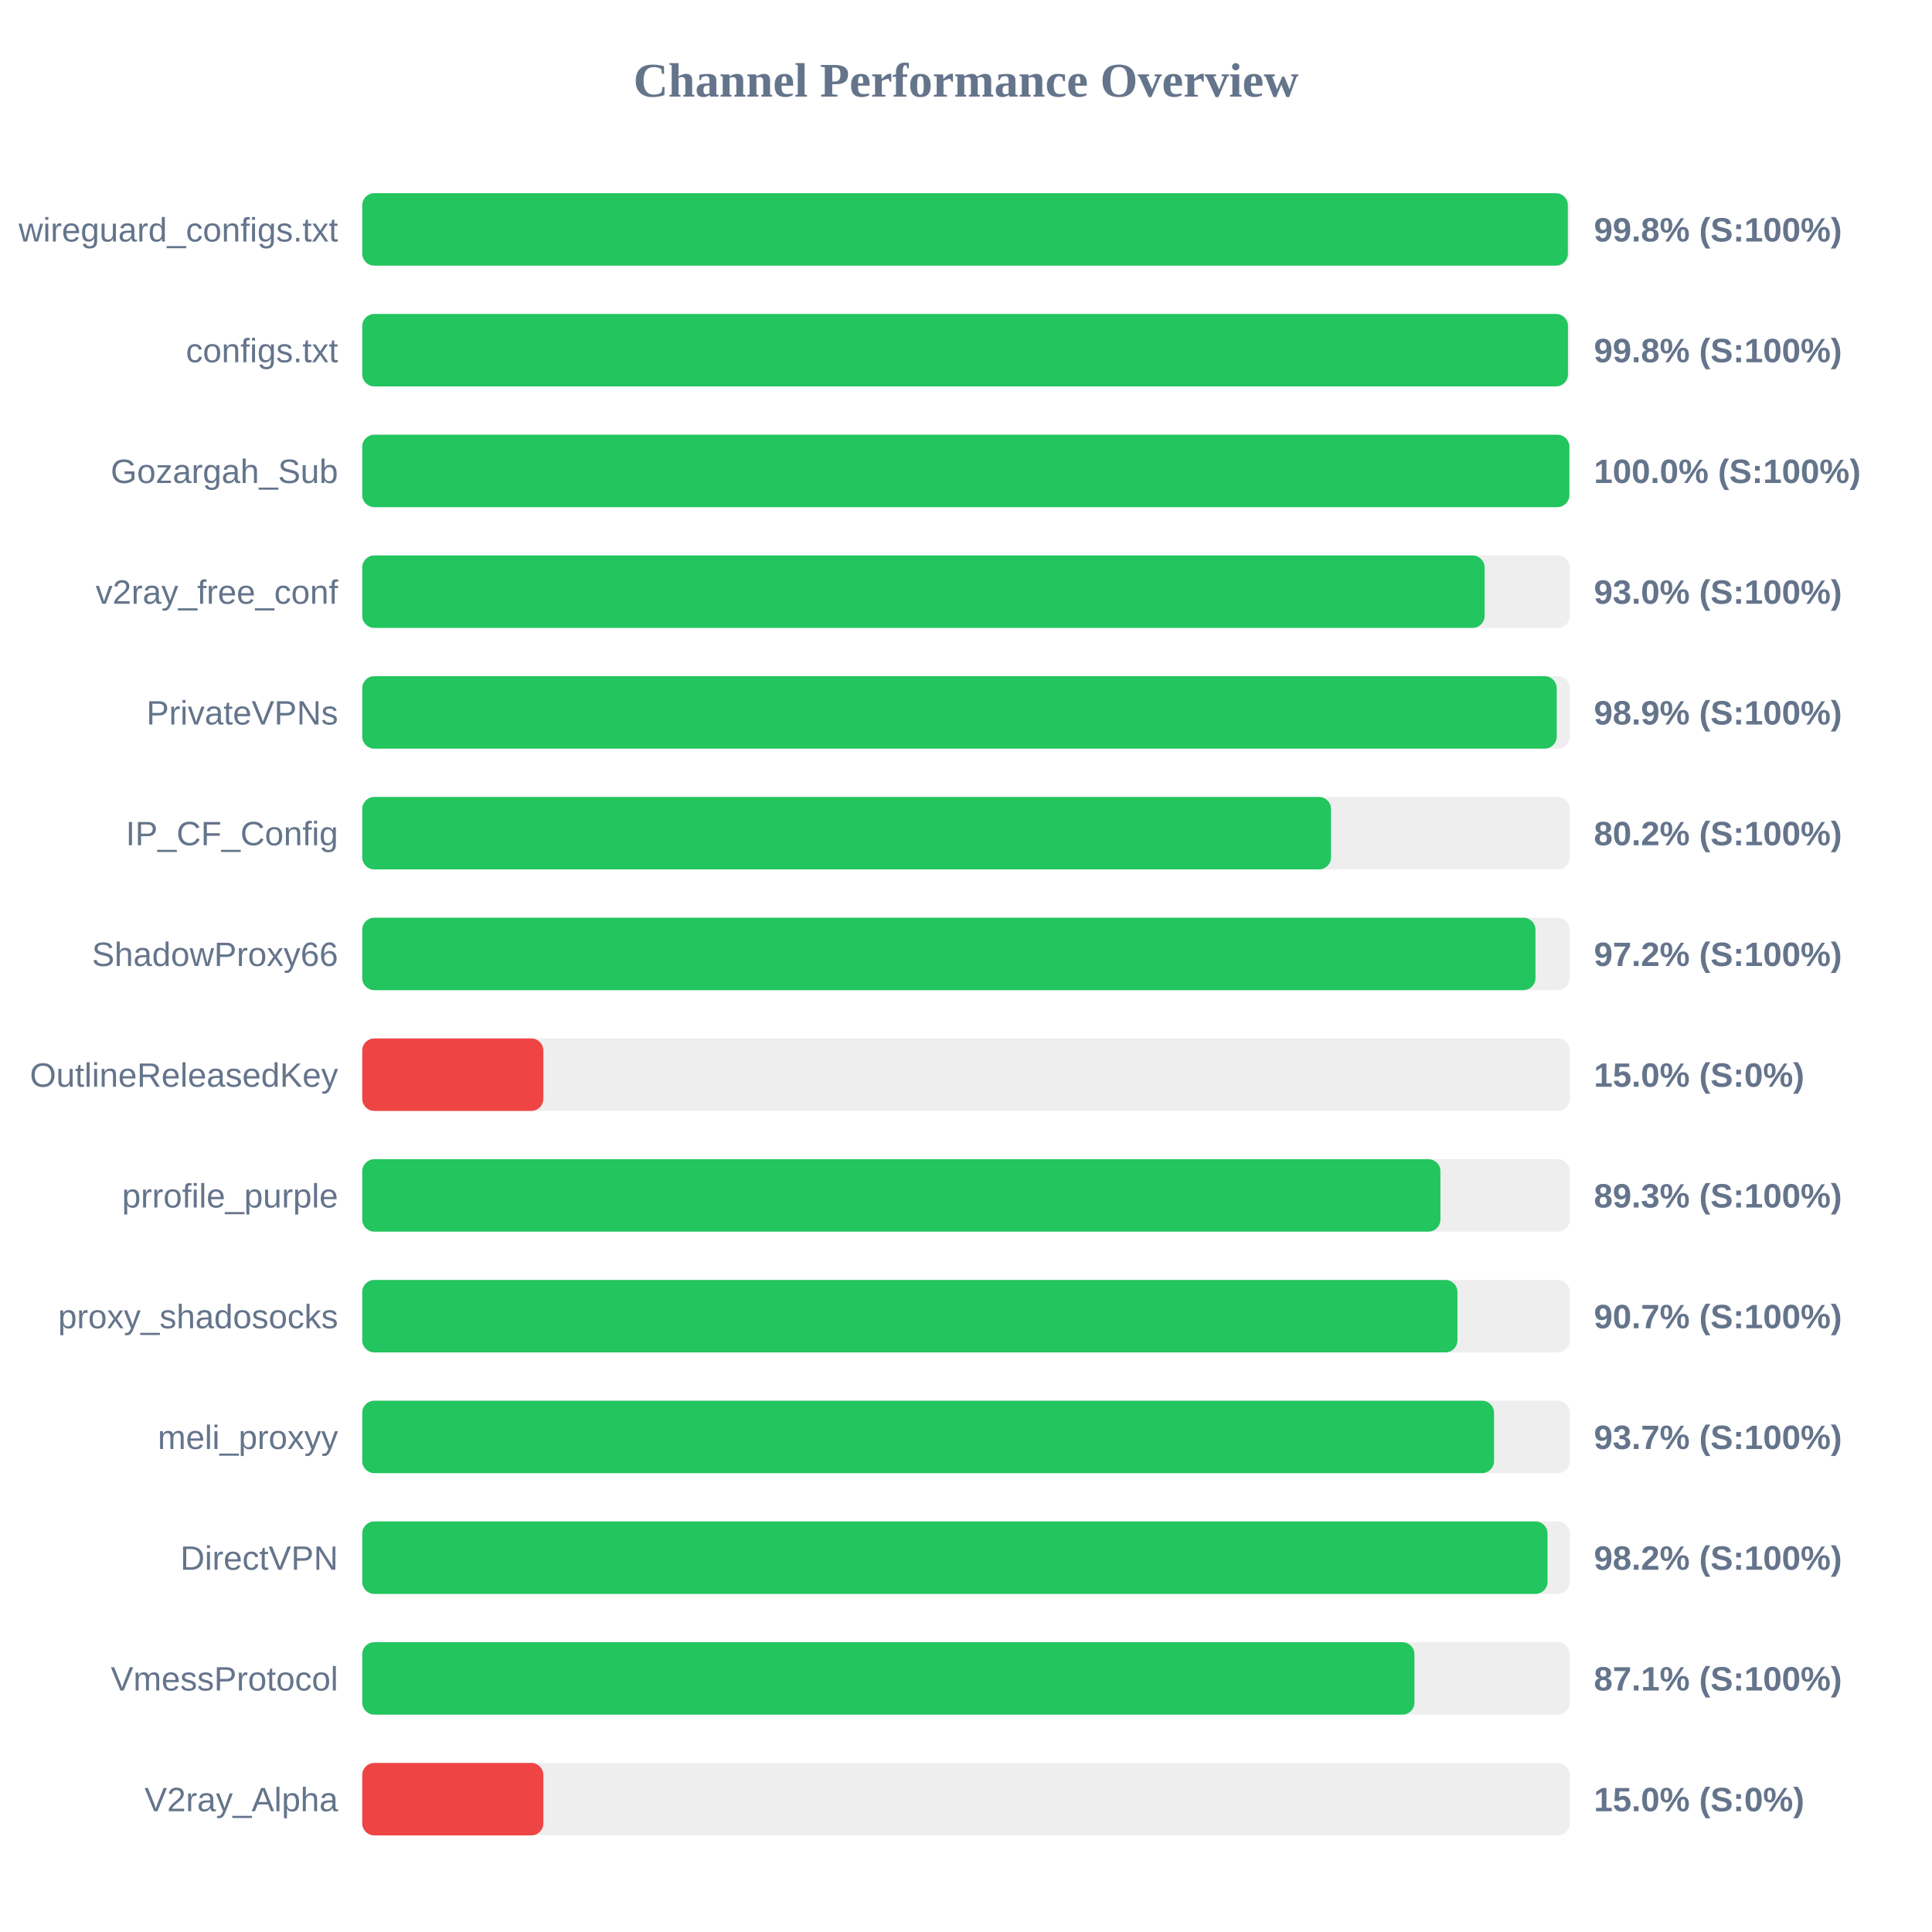
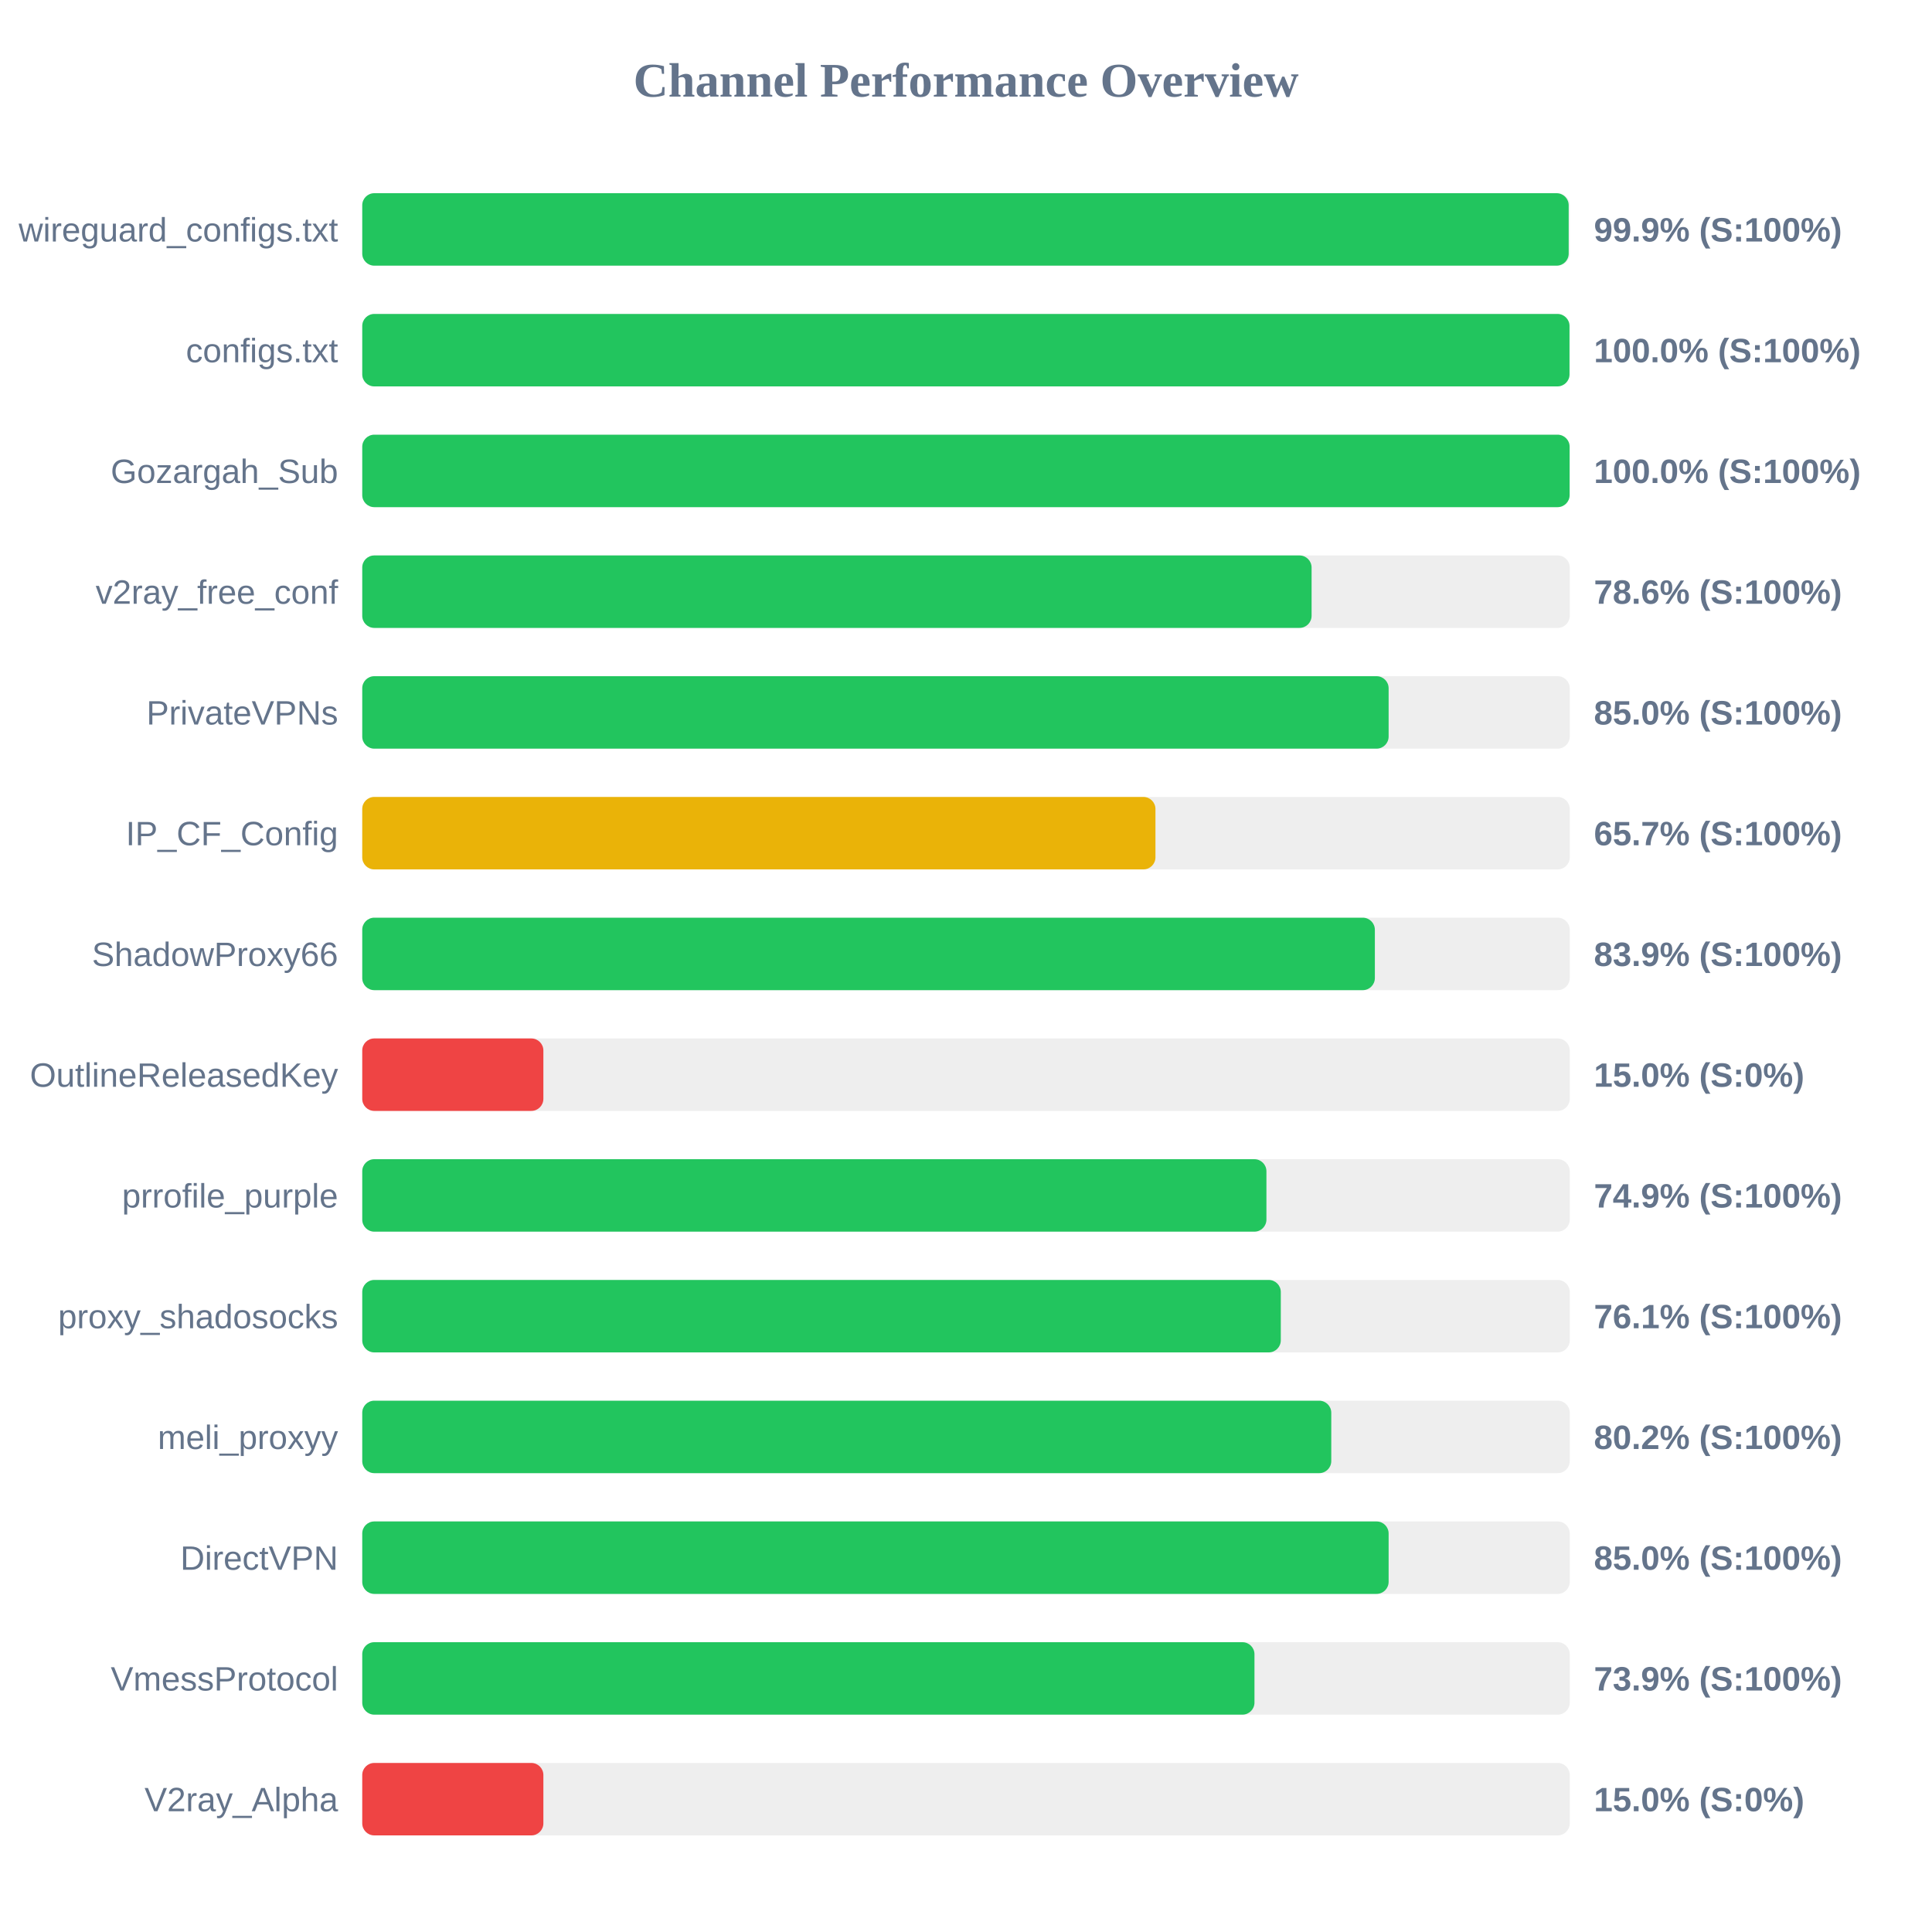
<svg xmlns="http://www.w3.org/2000/svg" width="800" height="800" version="1.1">
  <style>
        .row { font: 14px Arial; fill: #64748b; }
        .score { font: bold 14px Arial; fill: #64748b; }
    </style>
  <text x="400" y="40" text-anchor="middle" font-size="20px" font-weight="bold" fill="#64748b">Channel Performance Overview</text>
  <rect x="150" y="80" width="500" height="30" fill="#eee" rx="5" />
-   <rect x="150" y="80" width="499.2" height="30" fill="#22c55e" rx="5" />
+   <rect x="150" y="80" width="499.55" height="30" fill="#22c55e" rx="5" />
  <text x="140" y="100" text-anchor="end" class="row">wireguard_configs.txt</text>
-   <text x="660" y="100" text-anchor="start" class="score">99.8% (S:100%)</text>
+   <text x="660" y="100" text-anchor="start" class="score">99.9% (S:100%)</text>
  <rect x="150" y="130" width="500" height="30" fill="#eee" rx="5" />
-   <rect x="150" y="130" width="499.25" height="30" fill="#22c55e" rx="5" />
+   <rect x="150" y="130" width="499.9" height="30" fill="#22c55e" rx="5" />
  <text x="140" y="150" text-anchor="end" class="row">configs.txt</text>
-   <text x="660" y="150" text-anchor="start" class="score">99.8% (S:100%)</text>
+   <text x="660" y="150" text-anchor="start" class="score">100.0% (S:100%)</text>
  <rect x="150" y="180" width="500" height="30" fill="#eee" rx="5" />
-   <rect x="150" y="180" width="499.85" height="30" fill="#22c55e" rx="5" />
+   <rect x="150" y="180" width="499.95" height="30" fill="#22c55e" rx="5" />
  <text x="140" y="200" text-anchor="end" class="row">Gozargah_Sub</text>
  <text x="660" y="200" text-anchor="start" class="score">100.0% (S:100%)</text>
  <rect x="150" y="230" width="500" height="30" fill="#eee" rx="5" />
-   <rect x="150" y="230" width="464.75" height="30" fill="#22c55e" rx="5" />
+   <rect x="150" y="230" width="393.1" height="30" fill="#22c55e" rx="5" />
  <text x="140" y="250" text-anchor="end" class="row">v2ray_free_conf</text>
-   <text x="660" y="250" text-anchor="start" class="score">93.0% (S:100%)</text>
+   <text x="660" y="250" text-anchor="start" class="score">78.6% (S:100%)</text>
  <rect x="150" y="280" width="500" height="30" fill="#eee" rx="5" />
-   <rect x="150" y="280" width="494.6" height="30" fill="#22c55e" rx="5" />
+   <rect x="150" y="280" width="425.0" height="30" fill="#22c55e" rx="5" />
  <text x="140" y="300" text-anchor="end" class="row">PrivateVPNs</text>
-   <text x="660" y="300" text-anchor="start" class="score">98.9% (S:100%)</text>
+   <text x="660" y="300" text-anchor="start" class="score">85.0% (S:100%)</text>
  <rect x="150" y="330" width="500" height="30" fill="#eee" rx="5" />
-   <rect x="150" y="330" width="401.15" height="30" fill="#22c55e" rx="5" />
+   <rect x="150" y="330" width="328.45" height="30" fill="#eab308" rx="5" />
  <text x="140" y="350" text-anchor="end" class="row">IP_CF_Config</text>
-   <text x="660" y="350" text-anchor="start" class="score">80.2% (S:100%)</text>
+   <text x="660" y="350" text-anchor="start" class="score">65.7% (S:100%)</text>
  <rect x="150" y="380" width="500" height="30" fill="#eee" rx="5" />
-   <rect x="150" y="380" width="485.8" height="30" fill="#22c55e" rx="5" />
+   <rect x="150" y="380" width="419.3" height="30" fill="#22c55e" rx="5" />
  <text x="140" y="400" text-anchor="end" class="row">ShadowProxy66</text>
-   <text x="660" y="400" text-anchor="start" class="score">97.2% (S:100%)</text>
+   <text x="660" y="400" text-anchor="start" class="score">83.9% (S:100%)</text>
  <rect x="150" y="430" width="500" height="30" fill="#eee" rx="5" />
  <rect x="150" y="430" width="75.0" height="30" fill="#ef4444" rx="5" />
  <text x="140" y="450" text-anchor="end" class="row">OutlineReleasedKey</text>
  <text x="660" y="450" text-anchor="start" class="score">15.0% (S:0%)</text>
  <rect x="150" y="480" width="500" height="30" fill="#eee" rx="5" />
-   <rect x="150" y="480" width="446.45" height="30" fill="#22c55e" rx="5" />
+   <rect x="150" y="480" width="374.4" height="30" fill="#22c55e" rx="5" />
  <text x="140" y="500" text-anchor="end" class="row">prrofile_purple</text>
-   <text x="660" y="500" text-anchor="start" class="score">89.3% (S:100%)</text>
+   <text x="660" y="500" text-anchor="start" class="score">74.9% (S:100%)</text>
  <rect x="150" y="530" width="500" height="30" fill="#eee" rx="5" />
-   <rect x="150" y="530" width="453.5" height="30" fill="#22c55e" rx="5" />
+   <rect x="150" y="530" width="380.35" height="30" fill="#22c55e" rx="5" />
  <text x="140" y="550" text-anchor="end" class="row">proxy_shadosocks</text>
-   <text x="660" y="550" text-anchor="start" class="score">90.7% (S:100%)</text>
+   <text x="660" y="550" text-anchor="start" class="score">76.1% (S:100%)</text>
  <rect x="150" y="580" width="500" height="30" fill="#eee" rx="5" />
-   <rect x="150" y="580" width="468.65" height="30" fill="#22c55e" rx="5" />
+   <rect x="150" y="580" width="401.25" height="30" fill="#22c55e" rx="5" />
  <text x="140" y="600" text-anchor="end" class="row">meli_proxyy</text>
-   <text x="660" y="600" text-anchor="start" class="score">93.7% (S:100%)</text>
+   <text x="660" y="600" text-anchor="start" class="score">80.2% (S:100%)</text>
  <rect x="150" y="630" width="500" height="30" fill="#eee" rx="5" />
-   <rect x="150" y="630" width="490.8" height="30" fill="#22c55e" rx="5" />
+   <rect x="150" y="630" width="425.0" height="30" fill="#22c55e" rx="5" />
  <text x="140" y="650" text-anchor="end" class="row">DirectVPN</text>
-   <text x="660" y="650" text-anchor="start" class="score">98.2% (S:100%)</text>
+   <text x="660" y="650" text-anchor="start" class="score">85.0% (S:100%)</text>
  <rect x="150" y="680" width="500" height="30" fill="#eee" rx="5" />
-   <rect x="150" y="680" width="435.7" height="30" fill="#22c55e" rx="5" />
+   <rect x="150" y="680" width="369.45" height="30" fill="#22c55e" rx="5" />
  <text x="140" y="700" text-anchor="end" class="row">VmessProtocol</text>
-   <text x="660" y="700" text-anchor="start" class="score">87.1% (S:100%)</text>
+   <text x="660" y="700" text-anchor="start" class="score">73.9% (S:100%)</text>
  <rect x="150" y="730" width="500" height="30" fill="#eee" rx="5" />
  <rect x="150" y="730" width="75.0" height="30" fill="#ef4444" rx="5" />
  <text x="140" y="750" text-anchor="end" class="row">V2ray_Alpha</text>
  <text x="660" y="750" text-anchor="start" class="score">15.0% (S:0%)</text>
</svg>
